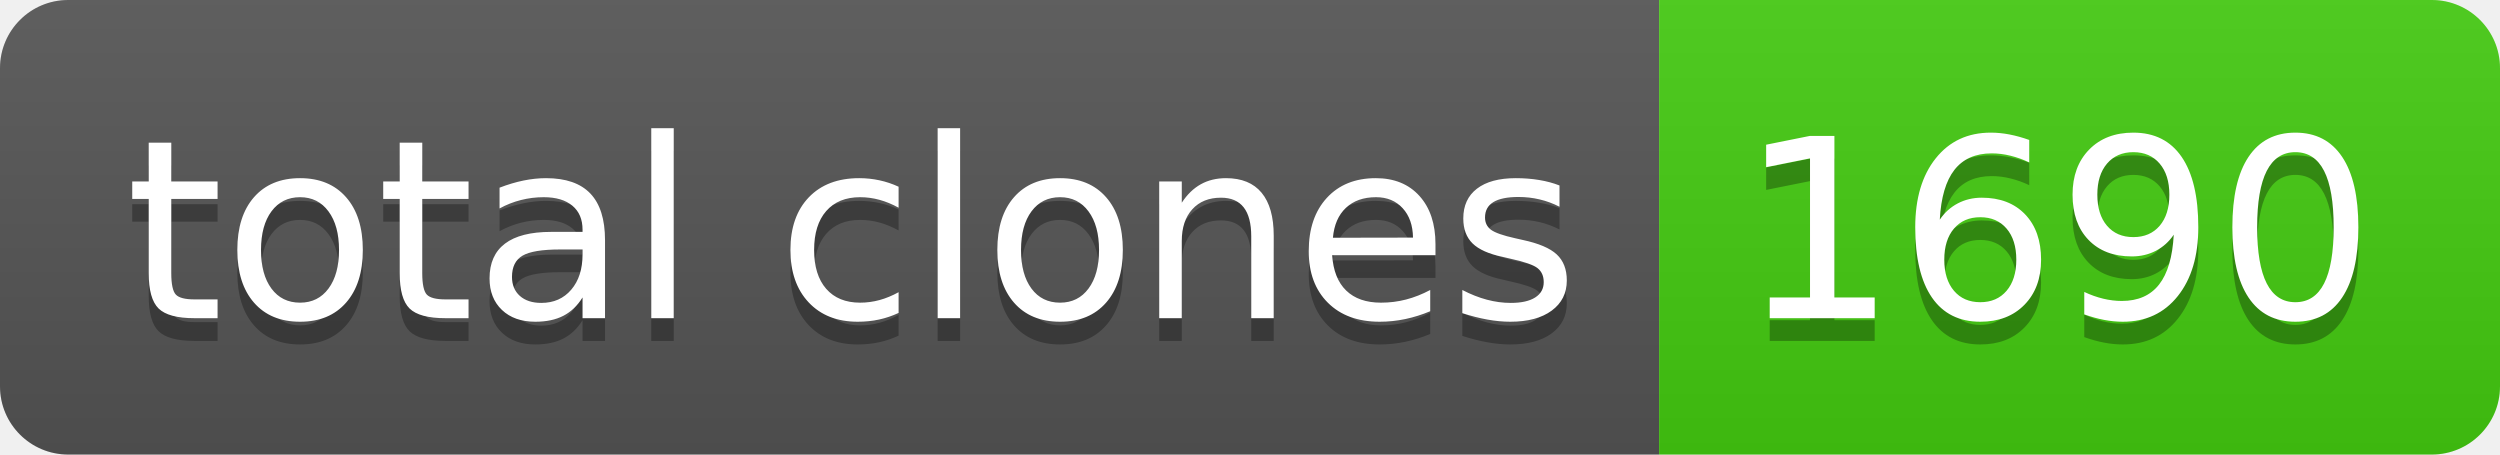
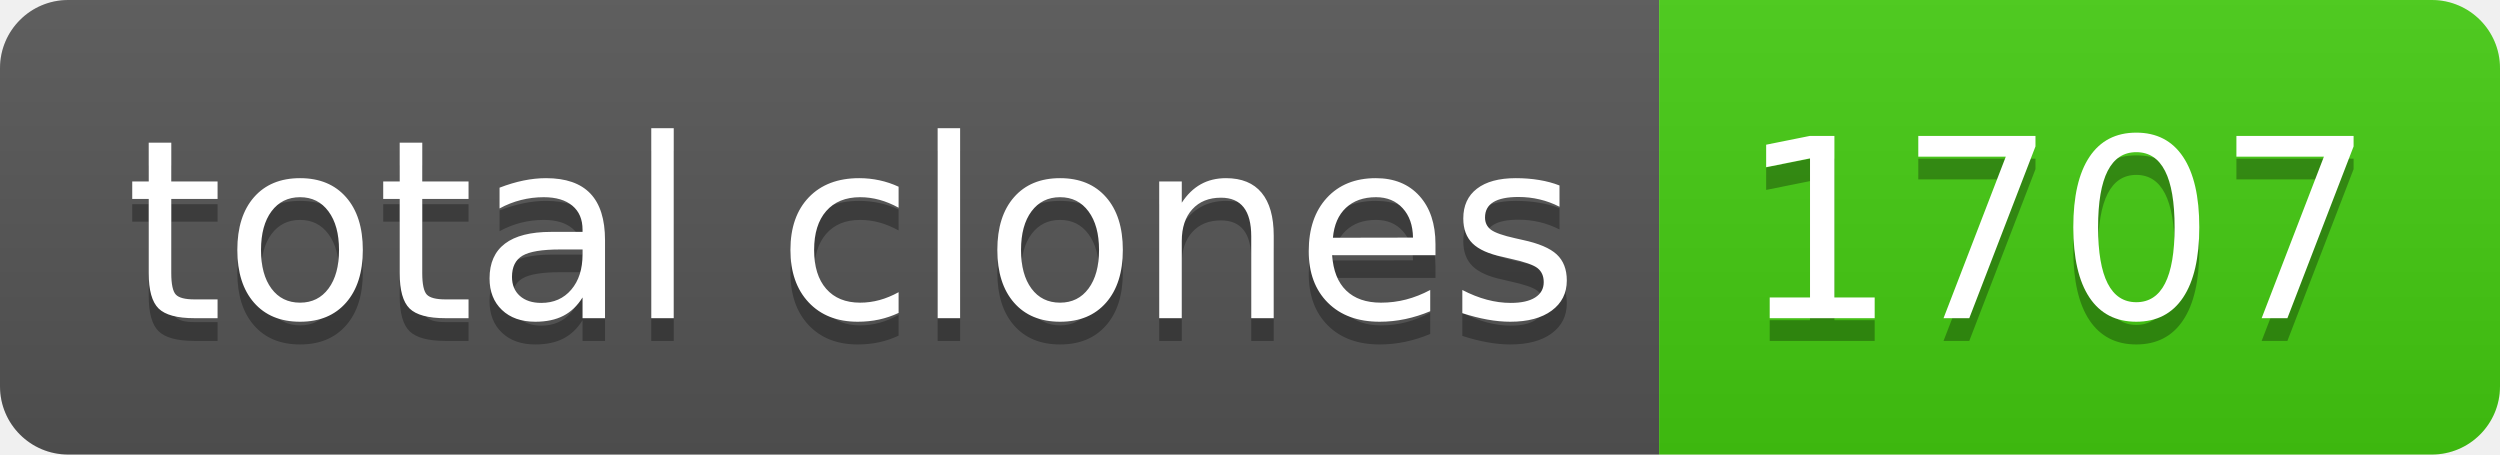
- <svg xmlns="http://www.w3.org/2000/svg" width="110" height="20" role="img" aria-label="total clones: 1690">
+ <svg xmlns="http://www.w3.org/2000/svg" width="110" height="20" role="img" aria-label="total clones: 1707">
  <linearGradient id="s" x2="0" y2="100%">
    <stop offset="0" stop-color="#bbb" stop-opacity=".1" />
    <stop offset="1" stop-opacity=".1" />
  </linearGradient>
  <clipPath id="r">
    <rect width="110" height="20" rx="3" fill="#fff" />
  </clipPath>
  <g clip-path="url(#r)">
    <rect width="73" height="20" fill="#555" />
    <rect x="73" width="37" height="20" fill="#4c1" />
    <rect width="110" height="20" fill="url(#s)" />
  </g>
  <g fill="#fff" text-anchor="middle" font-family="Verdana,Geneva,DejaVu Sans,sans-serif" text-rendering="geometricPrecision" font-size="110">
    <text aria-hidden="true" x="375" y="150" fill="#010101" fill-opacity=".3" transform="scale(.1)" textLength="630">total clones</text>
    <text x="375" y="140" transform="scale(.1)" fill="#fff" textLength="630">total clones</text>
-     <text aria-hidden="true" x="905" y="150" fill="#010101" fill-opacity=".3" transform="scale(.1)" textLength="270">1690</text>
-     <text x="905" y="140" transform="scale(.1)" fill="#fff" textLength="270">1690</text>
+     <text aria-hidden="true" x="905" y="150" fill="#010101" fill-opacity=".3" transform="scale(.1)" textLength="270">1707</text>
+     <text x="905" y="140" transform="scale(.1)" fill="#fff" textLength="270">1707</text>
  </g>
</svg>
